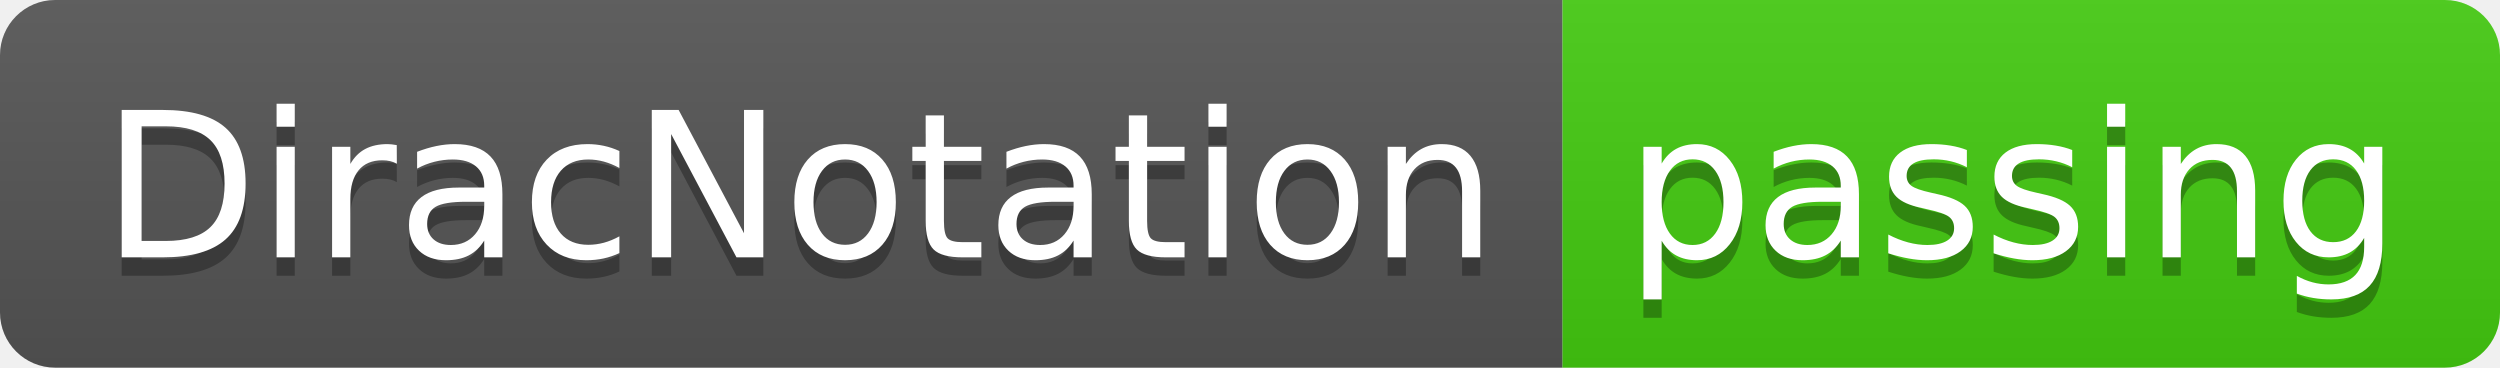
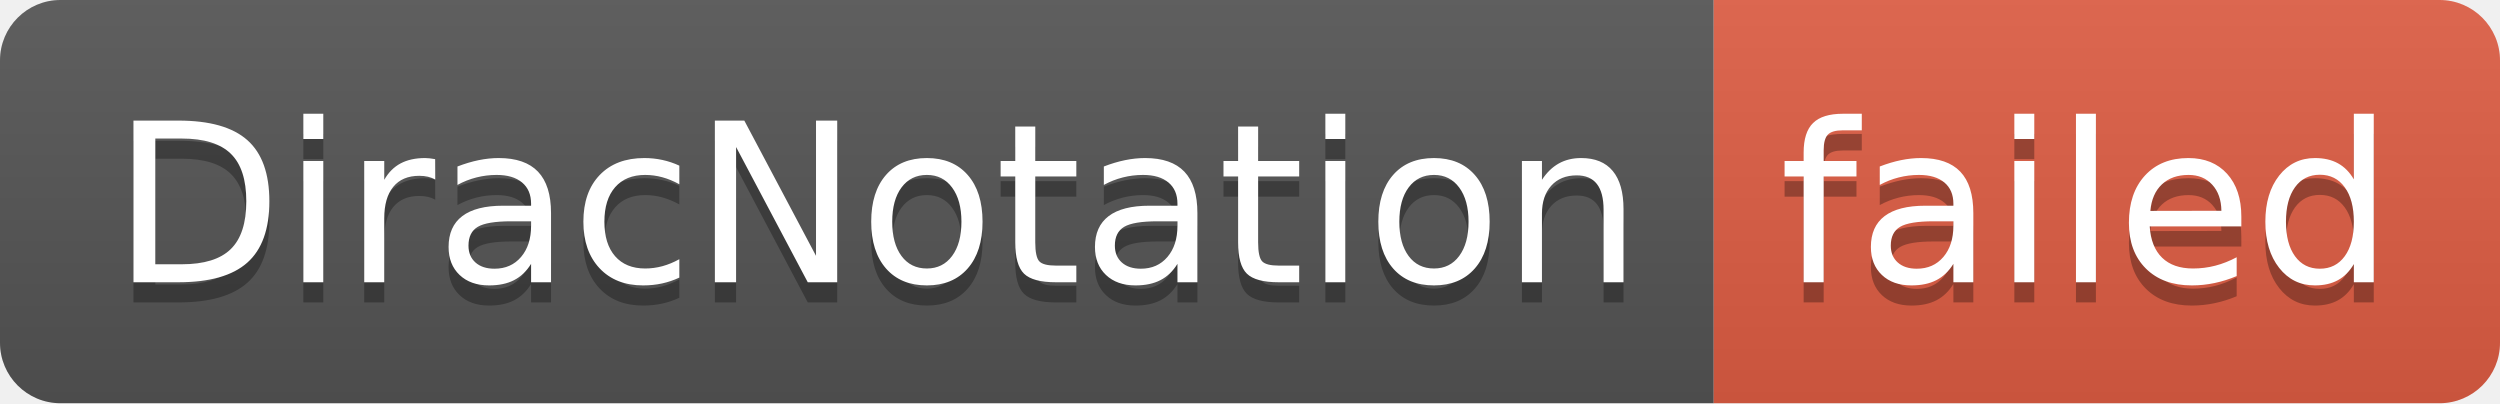
- <svg xmlns="http://www.w3.org/2000/svg" width="136" height="20" role="img" aria-label="DiracNotation: passing">
+ <svg xmlns="http://www.w3.org/2000/svg" width="124" height="20" role="img" aria-label="DiracNotation: failed">
  <linearGradient id="s" x2="0" y2="100%">
    <stop offset="0" stop-color="#bbb" stop-opacity=".1" />
    <stop offset="1" stop-opacity=".1" />
  </linearGradient>
  <clipPath id="r">
-     <rect width="136" height="20" rx="3" fill="#fff" />
+     <rect width="124" height="20" rx="3" fill="#fff" />
  </clipPath>
  <g clip-path="url(#r)">
    <rect width="85" height="20" fill="#555" />
-     <rect x="85" width="51" height="20" fill="#4c1" />
-     <rect width="136" height="20" fill="url(#s)" />
+     <rect x="85" width="39" height="20" fill="#e05d44" />
+     <rect width="124" height="20" fill="url(#s)" />
  </g>
  <g fill="#fff" text-anchor="middle" font-family="Verdana,Geneva,DejaVu Sans,sans-serif" text-rendering="geometricPrecision" font-size="110">
    <text aria-hidden="true" x="435" y="150" fill="#010101" fill-opacity=".3" transform="scale(.1)" textLength="750">DiracNotation</text>
    <text x="435" y="140" transform="scale(.1)" fill="#fff" textLength="750">DiracNotation</text>
-     <text aria-hidden="true" x="1095" y="150" fill="#010101" fill-opacity=".3" transform="scale(.1)" textLength="410">passing</text>
-     <text x="1095" y="140" transform="scale(.1)" fill="#fff" textLength="410">passing</text>
+     <text aria-hidden="true" x="1035" y="150" fill="#010101" fill-opacity=".3" transform="scale(.1)" textLength="290">failed</text>
+     <text x="1035" y="140" transform="scale(.1)" fill="#fff" textLength="290">failed</text>
  </g>
</svg>
